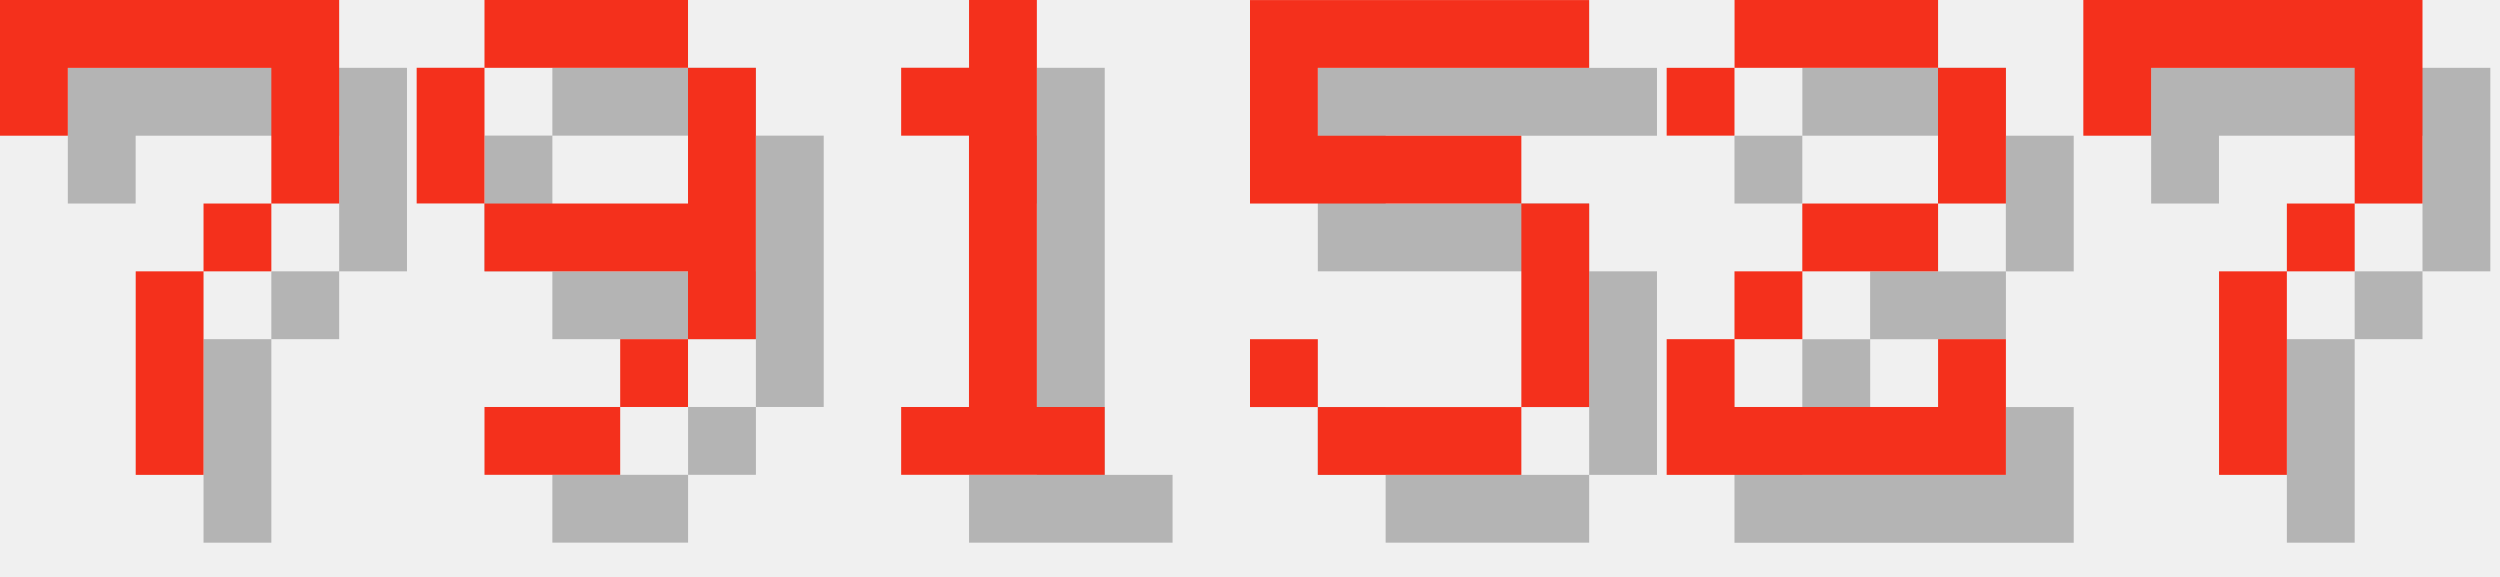
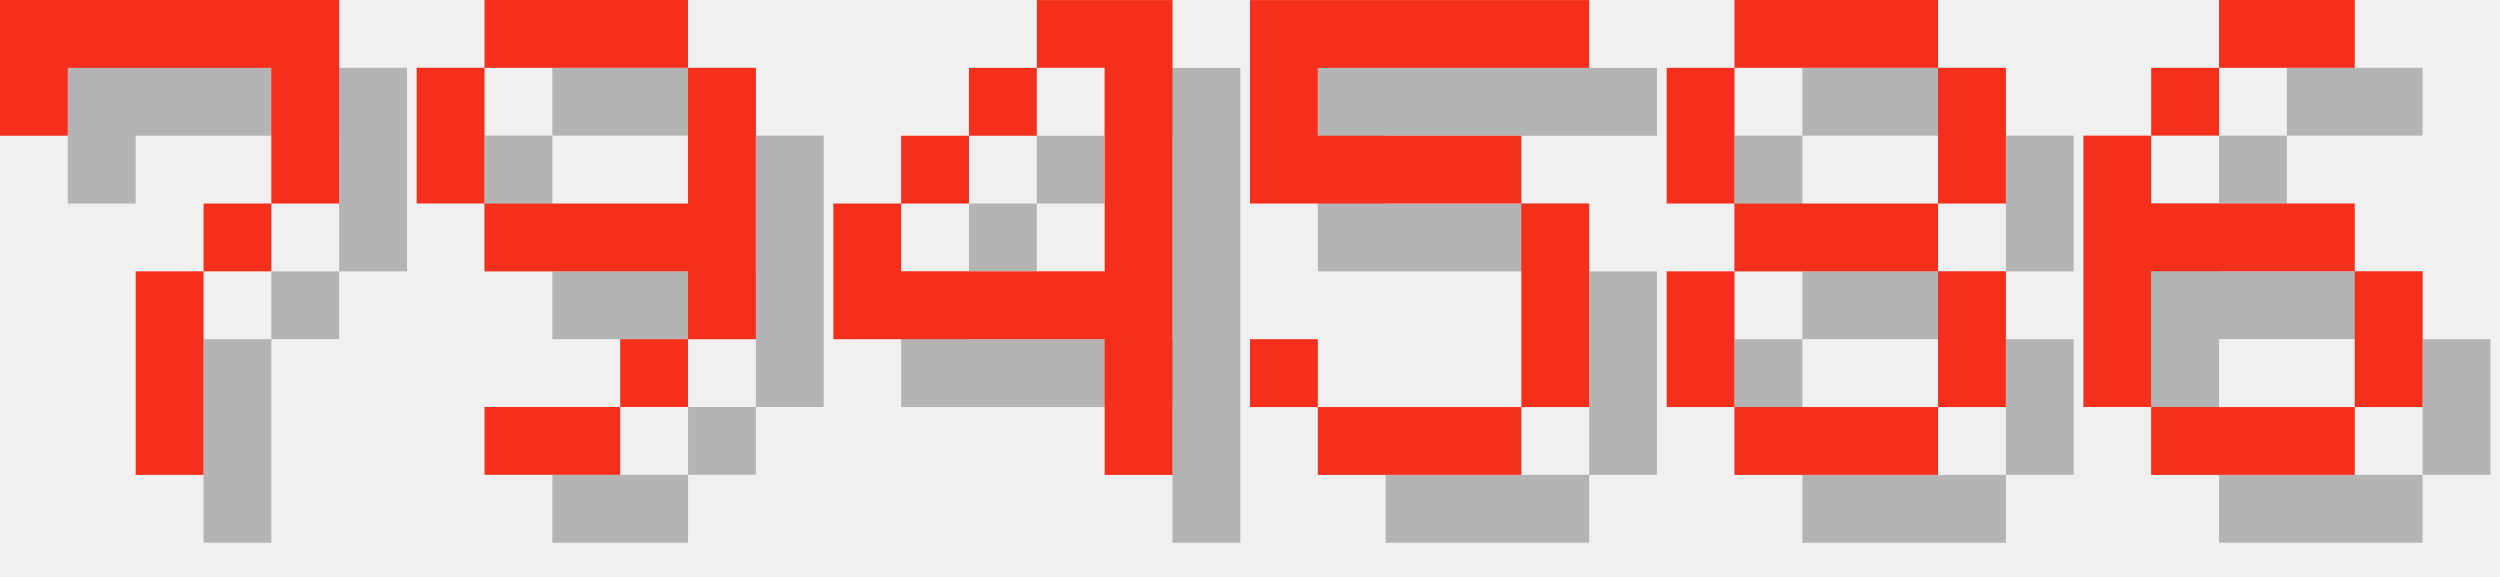
<svg xmlns="http://www.w3.org/2000/svg" version="1.1" width="156.0" height="36">
  <style>
        .text-foreground {
            fill: #F4301C;
        }
        .text-shadow {
            fill: #000000;
            fill-opacity: 0.25;
        }
    </style>
  <g class="digit" id="digit_7" transform="translate(0.0, 0), scale(4)">
    <path id="digit_7_shadow" class="text-shadow" d="m1.058 1.058 2e-6 2.117h1.058v-1.058h3.175v1.058l2e-7 1.058h-1.058v1.058h-1.058l4e-7 3.175 1.058 1e-7v-3.175h1.058v-1.058h1.058l5e-7 -1.058v-2.117z" fill-opacity=".5" style="paint-order:stroke fill markers" />
    <path id="digit_7_fg" class="text-foreground" d="m0 0 2e-6 2.117h1.058v-1.058h3.175v1.058l2e-7 1.058h-1.058v1.058h-1.058l4e-7 3.175 1.058 1e-7v-3.175h1.058v-1.058h1.058l5e-7 -1.058v-2.117z" fill="#fff" style="paint-order:stroke fill markers" />
  </g>
  <g class="digit" id="digit_9" transform="translate(26.0, 0), scale(4)">
    <path id="digit_9_shadow" class="text-shadow" d="m2.117 1.058v1.058h3.175v-1.058h-3.175zm3.175 1.058v2.117h-3.175v1.058h3.175v1.058h1.058v-4.233h-1.058zm0 4.233h-1.058v1.058h1.058v-1.058zm-1.058 1.058h-2.117v1.058h2.117v-1.058zm-2.117-3.175v-2.117h-1.058v2.117h1.058z" fill-opacity=".5" style="paint-order:stroke fill markers" />
    <path id="digit_9_fg" class="text-foreground" d="m1.058 0v1.058h3.175v-1.058h-3.175zm3.175 1.058v2.117h-3.175v1.058h3.175v1.058h1.058v-4.233h-1.058zm0 4.233h-1.058v1.058h1.058v-1.058zm-1.058 1.058h-2.117v1.058h2.117v-1.058zm-2.117-3.175v-2.117h-1.058v2.117h1.058z" fill="#fff" style="paint-order:stroke fill markers" />
  </g>
-   <g class="digit" id="digit_1" transform="translate(52.0, 0), scale(4)">
-     <path id="digit_1_shadow" class="text-shadow" d="m2.117 2.117v1.058h1.058v4.233h-1.058v1.058h3.175v-1.058h-1.058v-6.35h-1.058v1.058h-1.058z" fill-opacity=".5" style="paint-order:stroke fill markers" />
-     <path id="digit_1_fg" class="text-foreground" d="m1.058 1.058v1.058h1.058v4.233h-1.058v1.058h3.175v-1.058h-1.058v-6.35h-1.058v1.058h-1.058z" fill="#fff" style="paint-order:stroke fill markers" />
+   <g class="digit" id="digit_4" transform="translate(52.0, 0), scale(4)">
+     <path id="digit_4_shadow" class="text-shadow" d="m4.233 1.058v1.058h1.058v3.175h-3.175v-1.058h-1.058v2.117h4.233v2.117h1.058v-7.408h-2.117zm-2.117 3.175h1.058v-1.058h-1.058v1.058zm1.058-1.058h1.058v-1.058h-1.058v1.058z" fill-opacity=".5" style="paint-order:stroke fill markers" />
+     <path id="digit_4_fg" class="text-foreground" d="m3.175 0v1.058h1.058v3.175h-3.175v-1.058h-1.058v2.117h4.233v2.117h1.058v-7.408h-2.117zm-2.117 3.175h1.058v-1.058h-1.058v1.058zm1.058-1.058h1.058v-1.058h-1.058v1.058z" fill="#fff" style="paint-order:stroke fill markers" />
  </g>
  <g class="digit" id="digit_5" transform="translate(78.0, 0), scale(4)">
    <path id="digit_5_shadow" class="text-shadow" d="m1.058 1.058v3.175h4.233v3.175h-3.175v-1.058h-1.058v1.058h1.058v1.058h3.175v-1.058h1.058v-3.175h-1.058v-1.058h-3.175v-1.058h4.233v-1.058h-5.292z" fill-opacity=".5" style="paint-order:stroke fill markers" />
    <path id="digit_5_fg" class="text-foreground" d="m0 0v3.175h4.233v3.175h-3.175v-1.058h-1.058v1.058h1.058v1.058h3.175v-1.058h1.058v-3.175h-1.058v-1.058h-3.175v-1.058h4.233v-1.058h-5.292z" fill="#fff" style="paint-order:stroke fill markers" />
  </g>
-   <g class="digit" id="digit_2" transform="translate(104.0, 0), scale(4)">
-     <path id="digit_2_shadow" class="text-shadow" d="m1.058 2.117v1.058h1.058v-1.058h3.175v2.117h-2.117v1.058h-1.058v1.058h-1.058v2.117h5.292v-2.117h-1.058v1.058h-3.175v-1.058h1.058v-1.058h2.117v-1.058h1.058v-2.117h-1.058v-1.058h-3.175v1.058h-1.058z" fill-opacity=".5" style="paint-order:stroke fill markers" />
-     <path id="digit_2_fg" class="text-foreground" d="m0 1.058v1.058h1.058v-1.058h3.175v2.117h-2.117v1.058h-1.058v1.058h-1.058v2.117h5.292v-2.117h-1.058v1.058h-3.175v-1.058h1.058v-1.058h2.117v-1.058h1.058v-2.117h-1.058v-1.058h-3.175v1.058h-1.058z" fill="#fff" style="paint-order:stroke fill markers" />
+   <g class="digit" id="digit_8" transform="translate(104.0, 0), scale(4)">
+     <path id="digit_8_shadow" class="text-shadow" d="m2.117 1.058v1.058h3.175v-1.058h-3.175zm3.175 1.058v2.117h1.058v-2.117h-1.058zm0 2.117h-3.175v1.058h3.175v-1.058zm0 1.058v2.117h1.058v-2.117h-1.058zm0 2.117h-3.175v1.058h3.175v-1.058zm-3.175 0v-2.117h-1.058v2.117h1.058zm0-3.175v-2.117h-1.058v2.117h1.058z" fill-opacity=".5" style="paint-order:stroke fill markers" />
+     <path id="digit_8_fg" class="text-foreground" d="m1.058 0v1.058h3.175v-1.058h-3.175zm3.175 1.058v2.117h1.058v-2.117h-1.058zm0 2.117h-3.175v1.058h3.175v-1.058zm0 1.058v2.117h1.058v-2.117h-1.058zm0 2.117h-3.175v1.058h3.175v-1.058zm-3.175 0v-2.117h-1.058v2.117h1.058zm0-3.175v-2.117h-1.058v2.117h1.058z" fill="#fff" style="paint-order:stroke fill markers" />
  </g>
-   <g class="digit" id="digit_7" transform="translate(130.0, 0), scale(4)">
-     <path id="digit_7_shadow" class="text-shadow" d="m1.058 1.058 2e-6 2.117h1.058v-1.058h3.175v1.058l2e-7 1.058h-1.058v1.058h-1.058l4e-7 3.175 1.058 1e-7v-3.175h1.058v-1.058h1.058l5e-7 -1.058v-2.117z" fill-opacity=".5" style="paint-order:stroke fill markers" />
-     <path id="digit_7_fg" class="text-foreground" d="m0 0 2e-6 2.117h1.058v-1.058h3.175v1.058l2e-7 1.058h-1.058v1.058h-1.058l4e-7 3.175 1.058 1e-7v-3.175h1.058v-1.058h1.058l5e-7 -1.058v-2.117z" fill="#fff" style="paint-order:stroke fill markers" />
+   <g class="digit" id="digit_6" transform="translate(130.0, 0), scale(4)">
+     <path id="digit_6_shadow" class="text-shadow" d="m3.175 1.058v1.058h2.117v-1.058h-2.117zm0 1.058h-1.058v1.058h1.058v-1.058zm-1.058 1.058h-1.058v4.233h1.058v-2.117h3.175v-1.058h-3.175v-1.058zm3.175 2.117v2.117h1.058v-2.117h-1.058zm0 2.117h-3.175v1.058h3.175v-1.058z" fill-opacity=".5" style="paint-order:stroke fill markers" />
+     <path id="digit_6_fg" class="text-foreground" d="m2.117 0v1.058h2.117v-1.058h-2.117zm0 1.058h-1.058v1.058h1.058v-1.058zm-1.058 1.058h-1.058v4.233h1.058v-2.117h3.175v-1.058h-3.175v-1.058zm3.175 2.117v2.117h1.058v-2.117h-1.058zm0 2.117h-3.175v1.058h3.175v-1.058z" fill="#fff" style="paint-order:stroke fill markers" />
  </g>
</svg>
